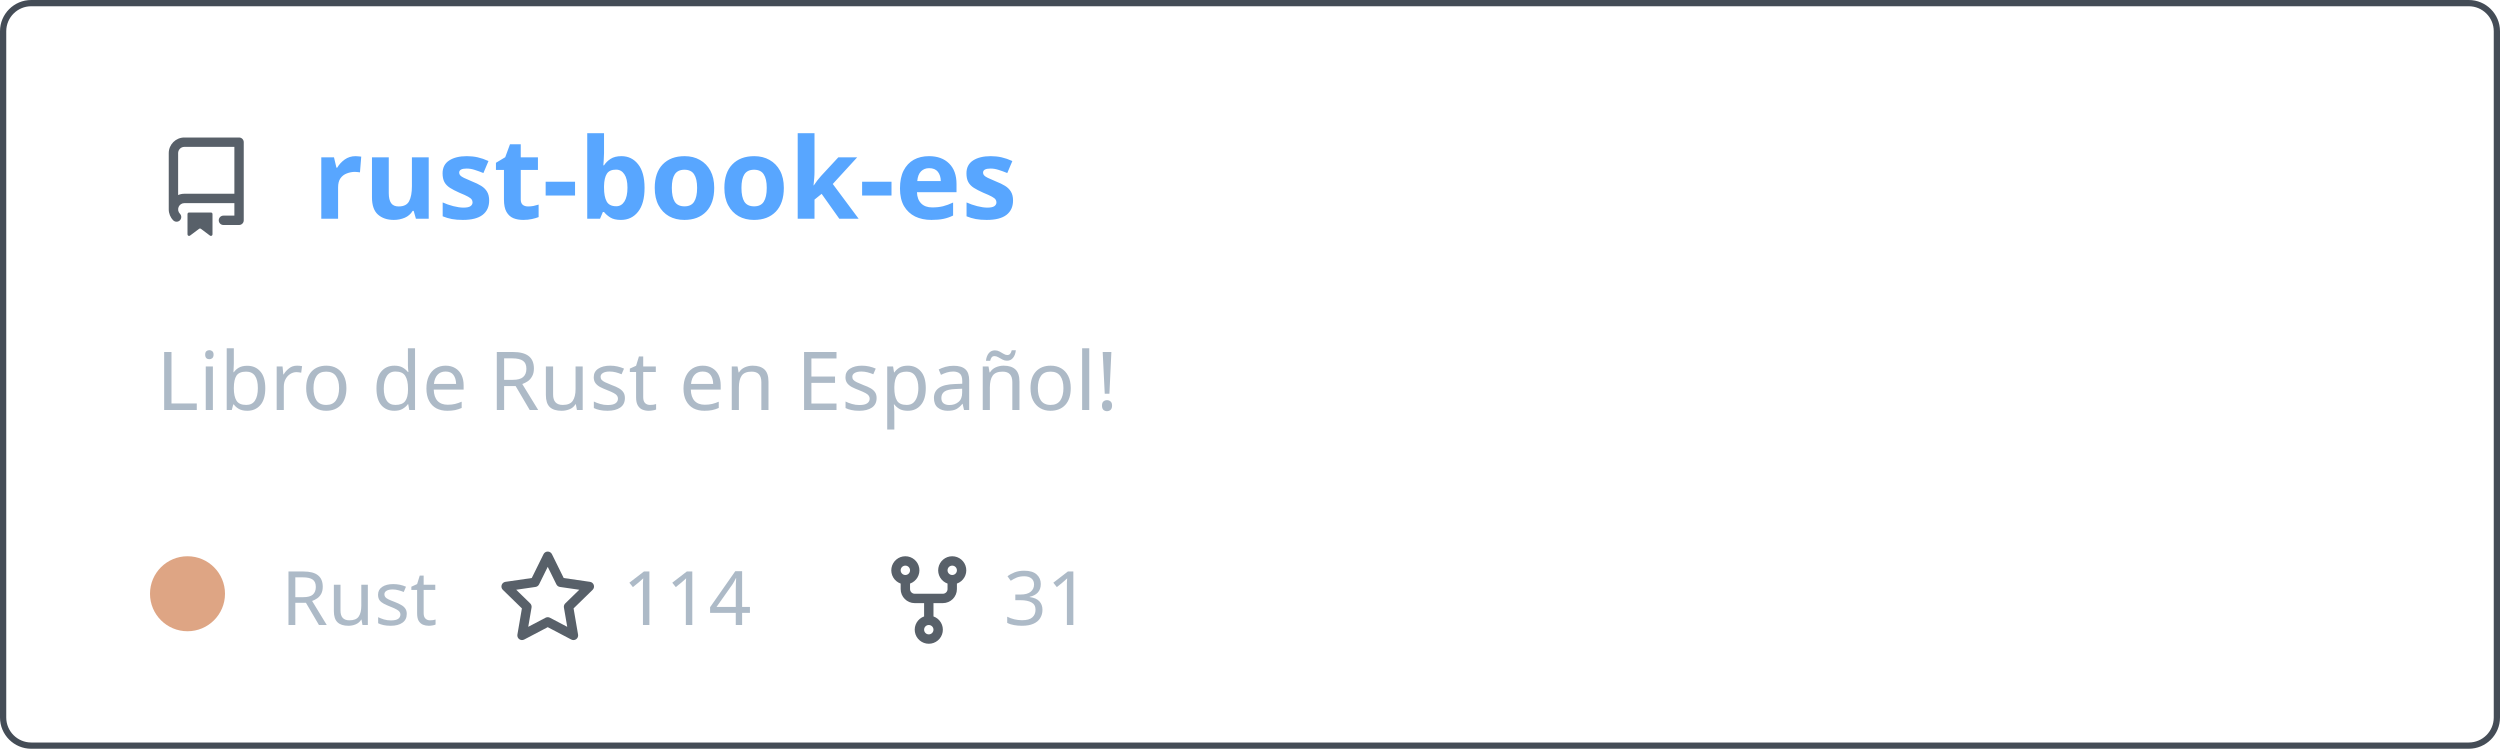
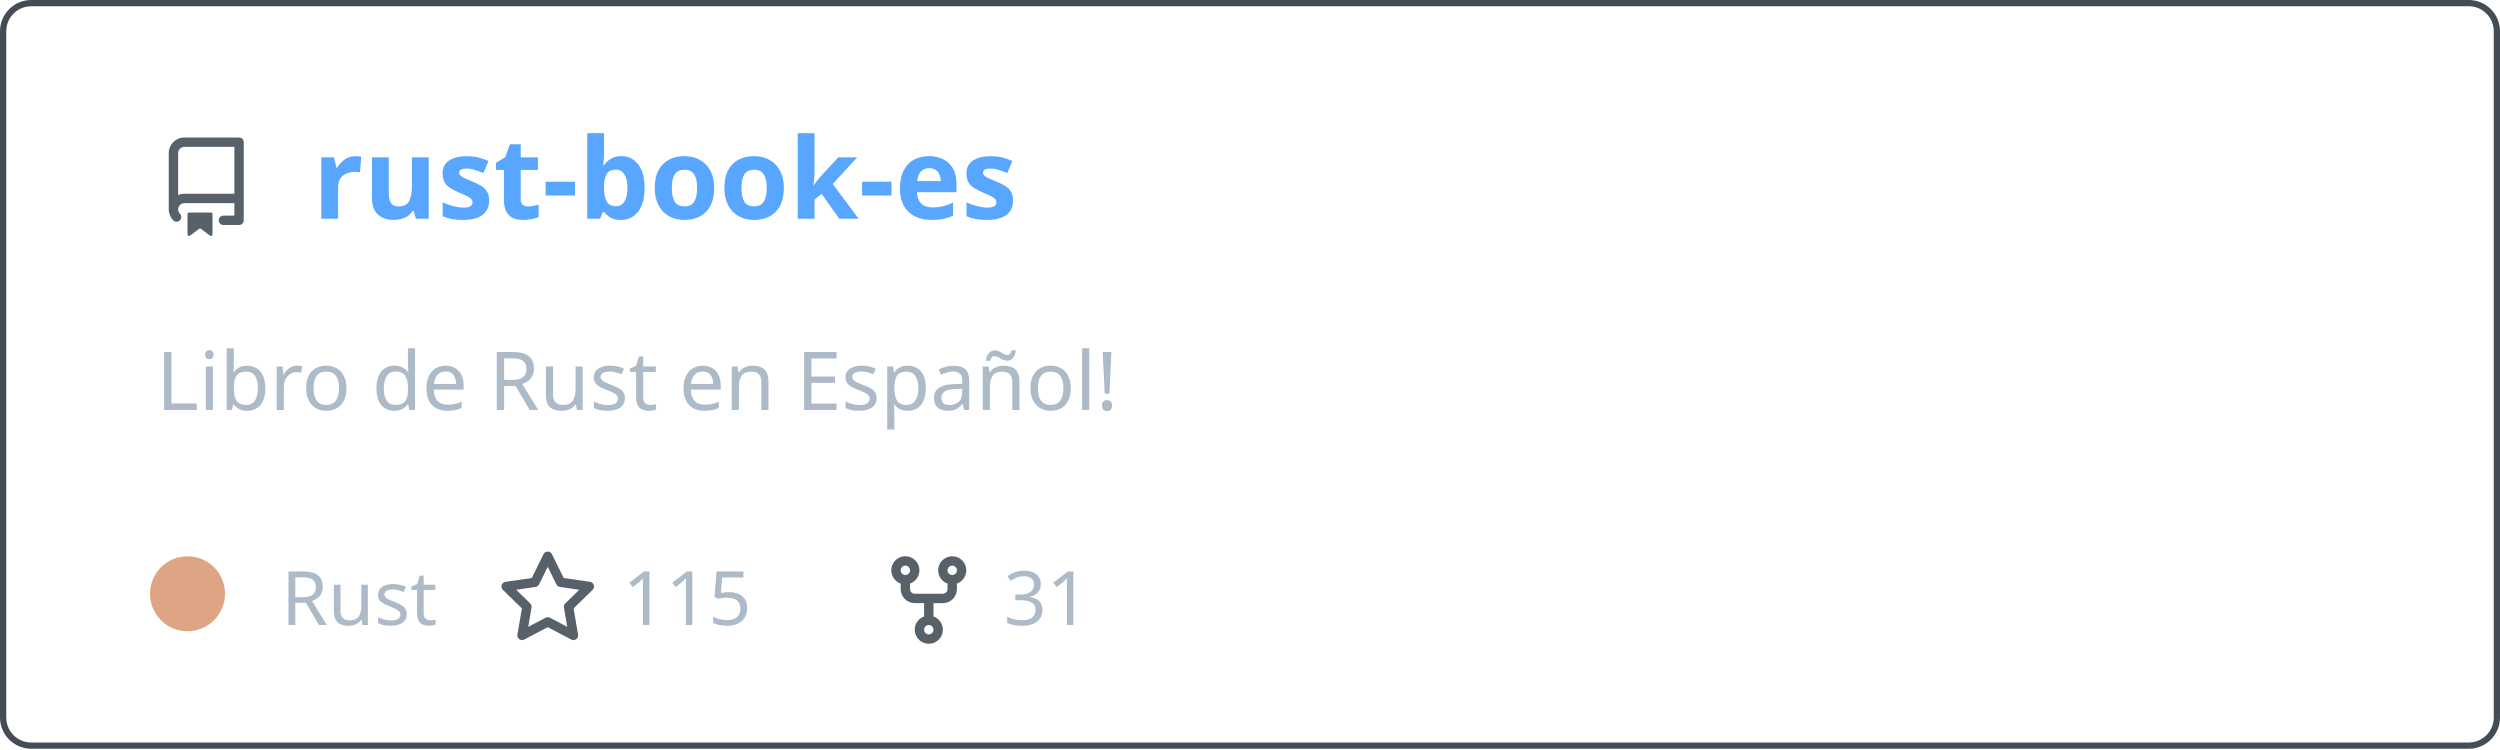
<svg xmlns="http://www.w3.org/2000/svg" width="400" height="120" viewBox="0 0 400 120" fill="none" role="img" aria-labelledby="descId">
  <style>
          .header {
            font: 600 18px 'Segoe UI', Ubuntu, Sans-Serif;
            fill: #58a6ff;
            animation: fadeInAnimation 0.8s ease-in-out forwards;
          }
          @supports(-moz-appearance: auto) {
            /* Selector detects Firefox */
            .header { font-size: 15.5px; }
          }
          
    .description { font: 400 13px 'Segoe UI', Ubuntu, Sans-Serif; fill: #adbac7 }
    .gray { font: 400 12px 'Segoe UI', Ubuntu, Sans-Serif; fill: #adbac7 }
    .icon { fill: #586069 }
    .badge { font: 600 11px 'Segoe UI', Ubuntu, Sans-Serif; }
    .badge rect { opacity: 0.2 }
  

          
      /* Animations */
      @keyframes scaleInAnimation {
        from {
          transform: translate(-5px, 5px) scale(0);
        }
        to {
          transform: translate(-5px, 5px) scale(1);
        }
      }
      @keyframes fadeInAnimation {
        from {
          opacity: 0;
        }
        to {
          opacity: 1;
        }
      }
    
          * { animation-duration: 0s !important; animation-delay: 0s !important; }
        </style>
  <rect data-testid="card-bg" x="0.5" y="0.5" rx="4.5" height="99%" stroke="#444c56" width="399" fill="#00000000" stroke-opacity="1" />
  <g data-testid="card-title" transform="translate(25, 35)">
    <g transform="translate(0, 0)">
      <svg class="icon" x="0" y="-13" viewBox="0 0 16 16" version="1.1" width="16" height="16">
        <path fill-rule="evenodd" d="M2 2.5A2.5 2.5 0 014.5 0h8.75a.75.75 0 01.75.75v12.5a.75.75 0 01-.75.75h-2.5a.75.75 0 110-1.5h1.75v-2h-8a1 1 0 00-.714 1.7.75.75 0 01-1.072 1.05A2.495 2.495 0 012 11.5v-9zm10.5-1V9h-8c-.356 0-.694.074-1 .208V2.5a1 1 0 011-1h8zM5 12.25v3.25a.25.25 0 00.4.2l1.45-1.087a.25.25 0 01.3 0L8.6 15.7a.25.25 0 00.4-.2v-3.25a.25.25 0 00-.25-.25h-3.5a.25.25 0 00-.25.25z" />
      </svg>
    </g>
    <g transform="translate(25, 0)">
      <text x="0" y="0" class="header" data-testid="header">rust-book-es</text>
    </g>
  </g>
  <g data-testid="main-card-body" transform="translate(0, 55)">
    <text class="description" x="25" y="-5">
      <tspan dy="1.2em" x="25">Libro de Rust en Español!</tspan>
    </text>
    <g transform="translate(30, 45)">
      <g transform="translate(0, 0)">
        <g data-testid="primary-lang">
          <circle data-testid="lang-color" cx="0" cy="-5" r="6" fill="#dea584" />
          <text data-testid="lang-name" class="gray" x="15">Rust</text>
        </g>
      </g>
      <g transform="translate(49.6375, 0)">
        <g transform="translate(0, 0)">
          <svg class="icon" y="-12" viewBox="0 0 16 16" version="1.1" width="16" height="16">
            <path fill-rule="evenodd" d="M8 .25a.75.75 0 01.673.418l1.882 3.815 4.21.612a.75.75 0 01.416 1.279l-3.046 2.97.719 4.192a.75.75 0 01-1.088.791L8 12.347l-3.766 1.98a.75.75 0 01-1.088-.79l.72-4.194L.818 6.374a.75.75 0 01.416-1.28l4.21-.611L7.327.668A.75.75 0 018 .25zm0 2.445L6.615 5.5a.75.75 0 01-.564.41l-3.097.45 2.24 2.184a.75.75 0 01.216.664l-.528 3.084 2.769-1.456a.75.75 0 01.698 0l2.77 1.456-.53-3.084a.75.75 0 01.216-.664l2.24-2.183-3.096-.45a.75.75 0 01-.564-.41L8 2.694v.001z" />
          </svg>
        </g>
        <g transform="translate(20, 0)">
-           <text data-testid="stargazers" class="gray">114</text>
+           <text data-testid="stargazers" class="gray">115</text>
        </g>
      </g>
      <g transform="translate(110.6063, 0)">
        <g transform="translate(0, 0)">
          <svg class="icon" y="-12" viewBox="0 0 16 16" version="1.1" width="16" height="16">
            <path fill-rule="evenodd" d="M5 3.25a.75.75 0 11-1.5 0 .75.75 0 011.5 0zm0 2.122a2.25 2.25 0 10-1.5 0v.878A2.25 2.25 0 005.75 8.5h1.5v2.128a2.251 2.251 0 101.5 0V8.5h1.5a2.25 2.25 0 002.25-2.25v-.878a2.25 2.25 0 10-1.5 0v.878a.75.75 0 01-.75.75h-4.5A.75.75 0 015 6.25v-.878zm3.75 7.378a.75.75 0 11-1.5 0 .75.75 0 011.5 0zm3-8.75a.75.75 0 100-1.5.75.75 0 000 1.5z" />
          </svg>
        </g>
        <g transform="translate(20, 0)">
          <text data-testid="forkcount" class="gray">31</text>
        </g>
      </g>
    </g>
  </g>
</svg>
